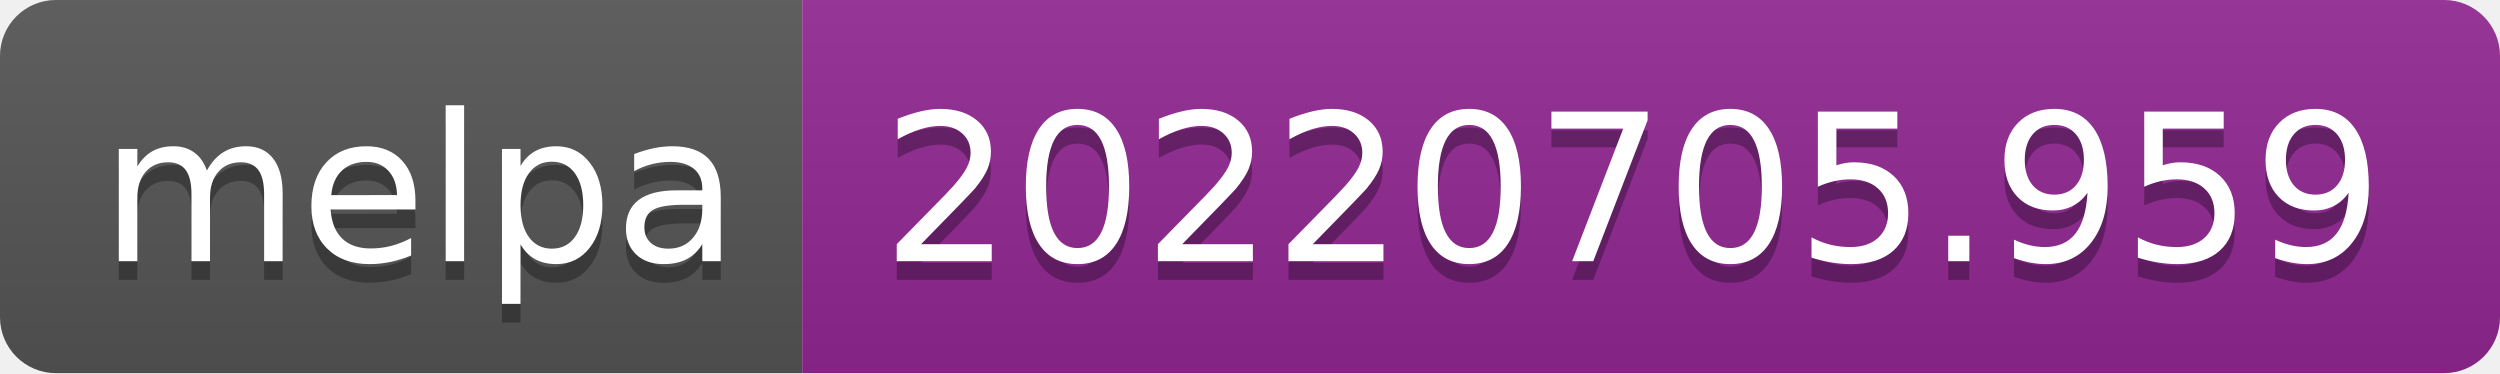
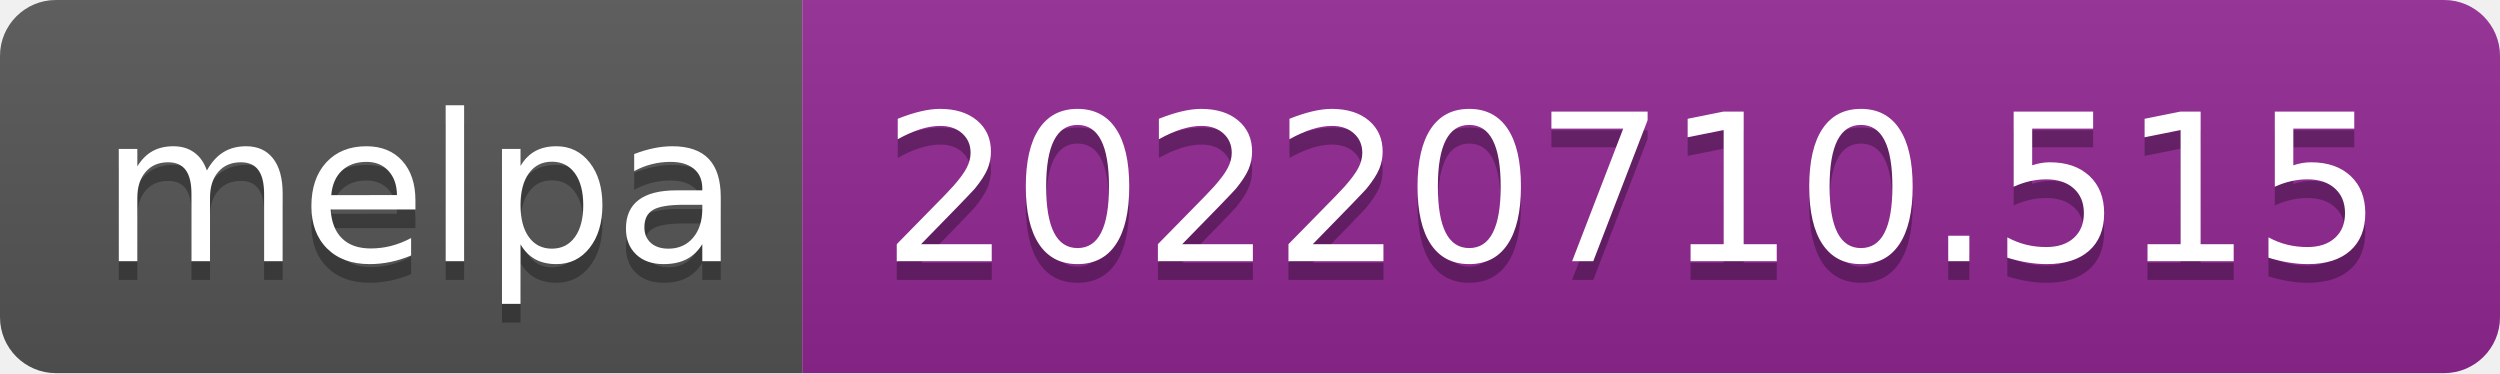
- <svg xmlns="http://www.w3.org/2000/svg" width="134" height="20" role="img" aria-label="melpa: 20220705.959">
+ <svg xmlns="http://www.w3.org/2000/svg" width="134" height="20" role="img" aria-label="melpa: 20220710.515">
  <linearGradient id="s" x2="0" y2="100%">
    <stop offset="0" stop-color="#bbb" stop-opacity=".1" />
    <stop offset="1" stop-opacity=".1" />
  </linearGradient>
  <clipPath id="r">
    <rect width="134" height="20" rx="3" fill="#fff" />
  </clipPath>
  <g clip-path="url(#r)">
    <rect width="43" height="20" fill="#555" />
    <rect x="43" width="91" height="20" fill="#922793" />
    <rect width="134" height="20" fill="url(#s)" />
  </g>
  <g fill="#fff" text-anchor="middle" font-family="Verdana,Geneva,DejaVu Sans,sans-serif" text-rendering="geometricPrecision" font-size="110">
    <text aria-hidden="true" x="225" y="150" fill="#010101" fill-opacity=".3" transform="scale(.1)" textLength="330">melpa</text>
    <text x="225" y="140" transform="scale(.1)" fill="#fff" textLength="330">melpa</text>
-     <text aria-hidden="true" x="875" y="150" fill="#010101" fill-opacity=".3" transform="scale(.1)" textLength="810">20220705.959</text>
-     <text x="875" y="140" transform="scale(.1)" fill="#fff" textLength="810">20220705.959</text>
+     <text aria-hidden="true" x="875" y="150" fill="#010101" fill-opacity=".3" transform="scale(.1)" textLength="810">20220710.515</text>
+     <text x="875" y="140" transform="scale(.1)" fill="#fff" textLength="810">20220710.515</text>
  </g>
</svg>
